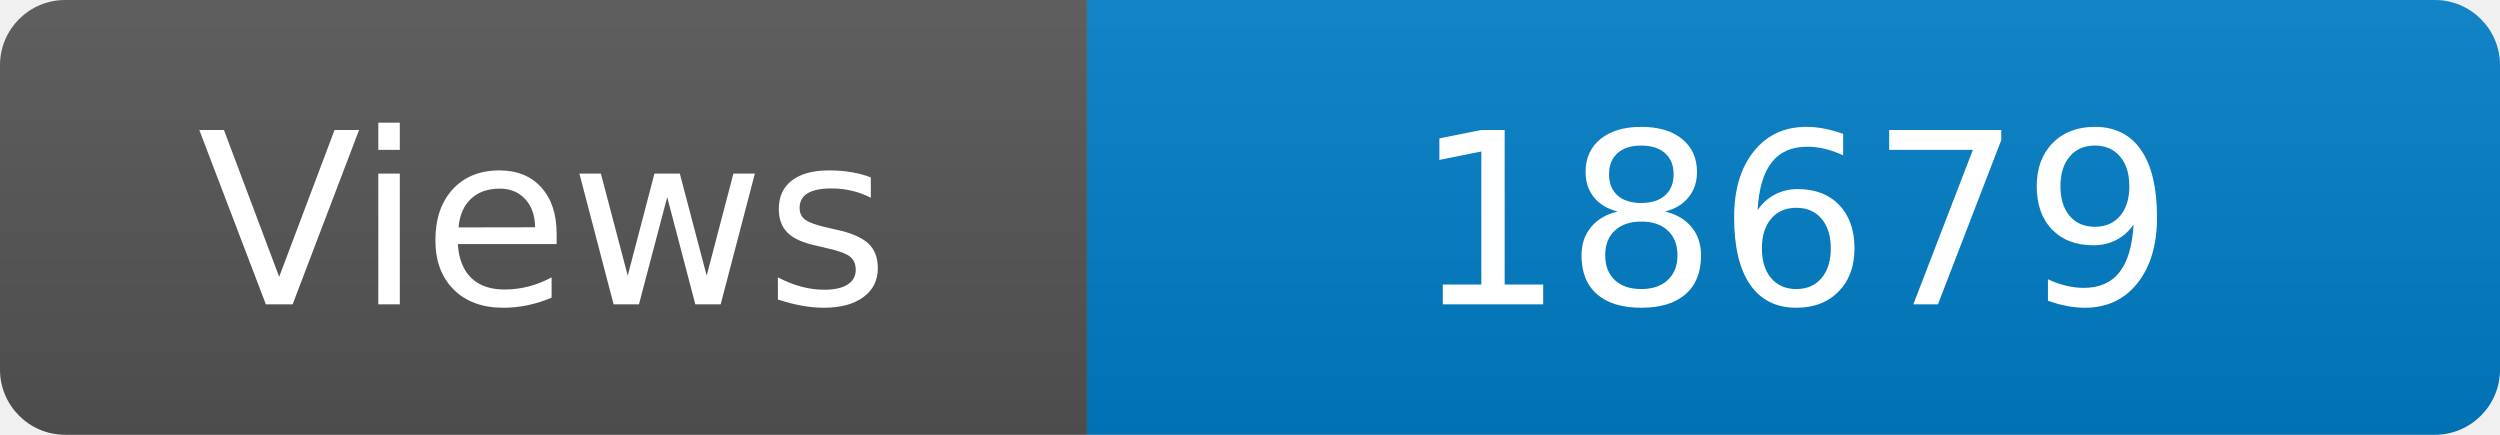
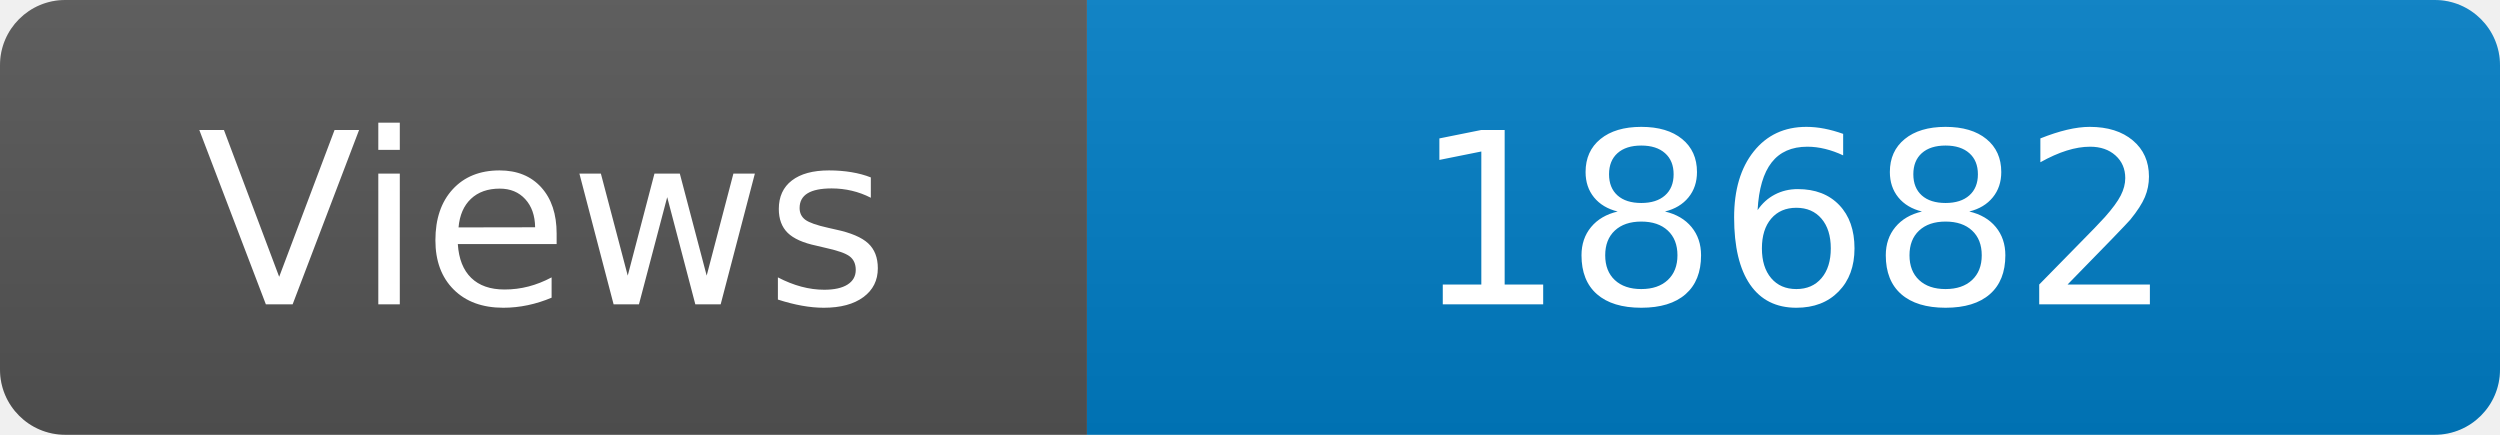
<svg xmlns="http://www.w3.org/2000/svg" width="115" height="20" role="img" aria-label="Maintained?: yes">
  <linearGradient id="s" x2="0" y2="100%">
    <stop offset="0" stop-color="#bbb" stop-opacity=".1" />
    <stop offset="1" stop-opacity=".1" />
  </linearGradient>
  <clipPath id="r">
    <rect width="115" height="20" rx="3" fill="#fff" />
  </clipPath>
  <g clip-path="url(#r)">
    <rect width="50" height="20" fill="#555" />
    <rect x="50" width="160" height="20" fill="#007ec6" />
    <rect width="115" height="20" fill="url(#s)" />
  </g>
  <g fill="#fff" text-anchor="middle" font-family="Verdana,Geneva,DejaVu Sans,sans-serif" font-size="110">
    <text x="250" y="140" transform="scale(.1)" fill="#fff">Views</text>
-     <text x="825" y="140" transform="scale(.1)" fill="#fff">18679</text>
+     <text x="825" y="140" transform="scale(.1)" fill="#fff">18682</text>
  </g>
</svg>
